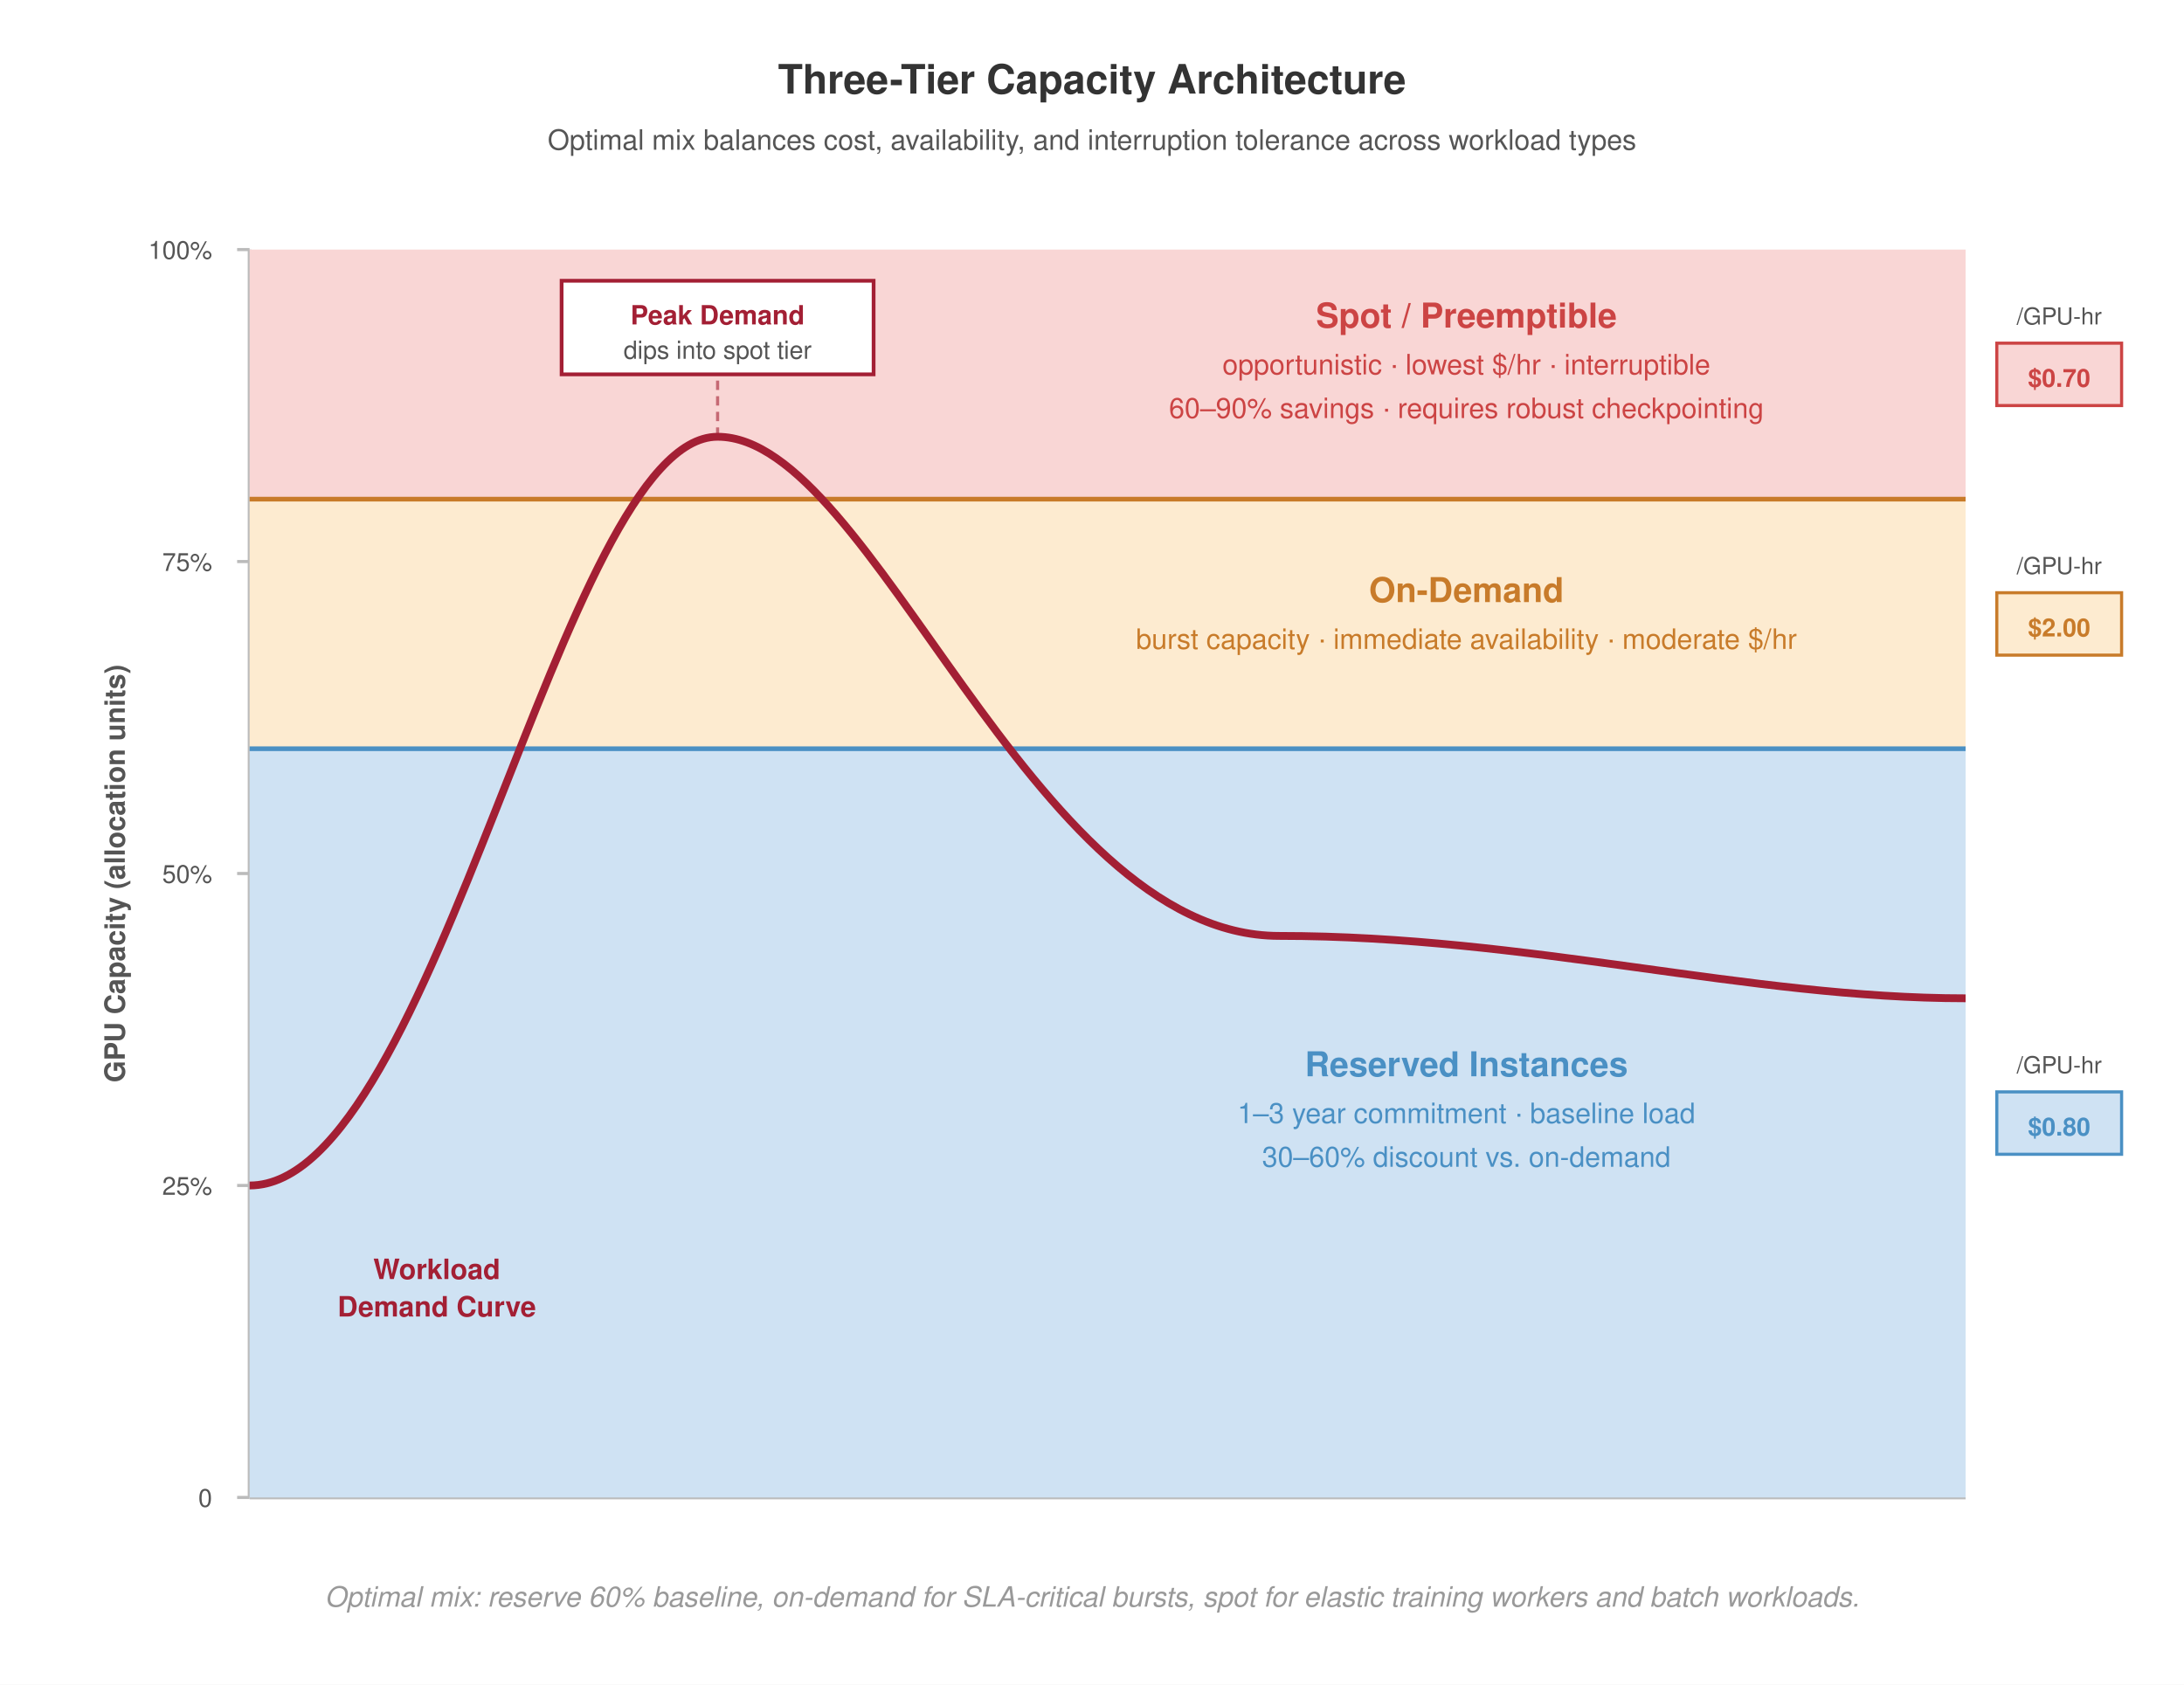
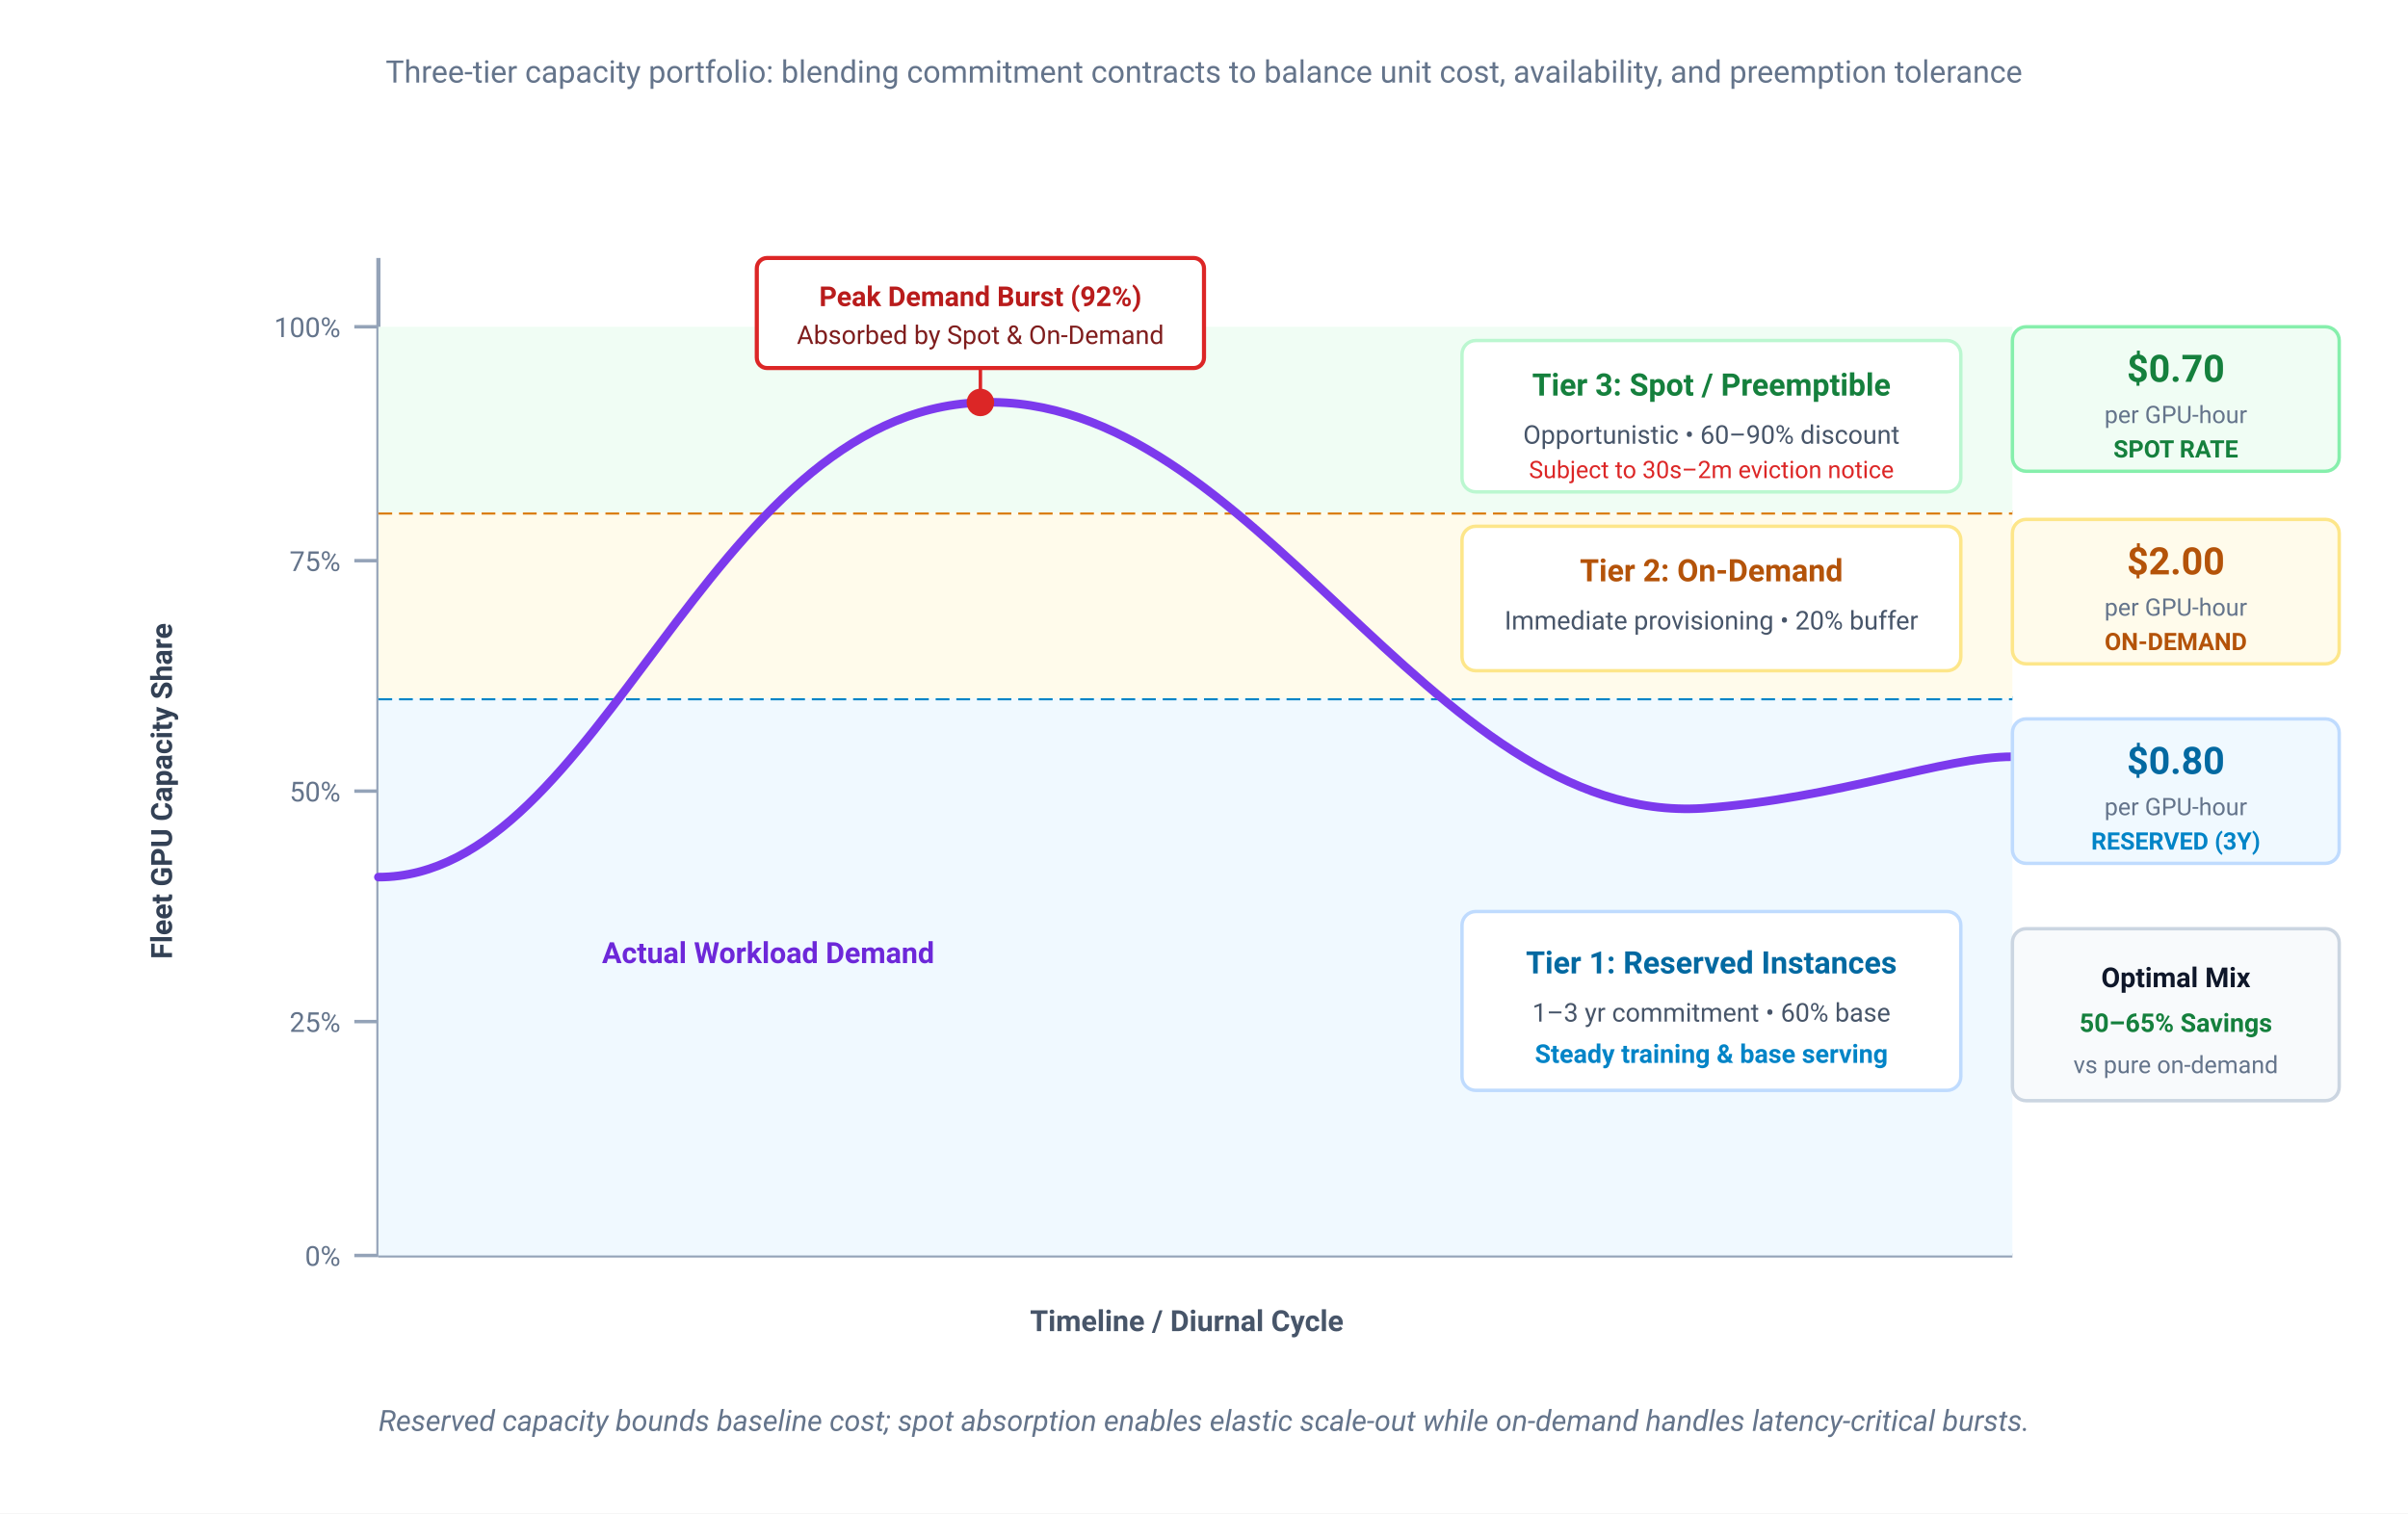
- <svg xmlns="http://www.w3.org/2000/svg" font-family="Helvetica Neue, Helvetica, Arial, sans-serif" viewBox="0 0 700 540">
-   <rect width="700" height="540" fill="#fff" />
+ <svg xmlns="http://www.w3.org/2000/svg" viewBox="0 0 700 440" width="100%" height="100%">
+   <rect width="700" height="440" fill="#ffffff" />
  <defs>
-     <marker id="arrow" markerWidth="8" markerHeight="6" refX="7" refY="3" orient="auto">
-       <path d="M0,0 L8,3 L0,6 Z" fill="#555" />
+     <marker id="arrow-red" markerWidth="7" markerHeight="5" refX="6" refY="2.5" orient="auto">
+       <path d="M0,0 L7,2.5 L0,5 Z" fill="#dc2626" />
    </marker>
  </defs>
-   <text x="350" y="30" text-anchor="middle" font-size="13" font-weight="700" fill="#333">Three-Tier Capacity Architecture</text>
-   <text x="350" y="48" text-anchor="middle" font-size="9" font-weight="400" fill="#555">Optimal mix balances cost, availability, and interruption tolerance across workload types</text>
-   <text x="40" y="280" text-anchor="middle" font-size="9" font-weight="700" fill="#555" transform="rotate(-90,40,280)">GPU Capacity (allocation units)</text>
-   <line x1="80" y1="480" x2="630" y2="480" stroke="#bbb" stroke-width="1.2" />
-   <line x1="80" y1="80" x2="80" y2="480" stroke="#bbb" stroke-width="1.2" />
-   <line x1="76" y1="480" x2="80" y2="480" stroke="#bbb" stroke-width="1" />
-   <text x="68" y="483" text-anchor="end" font-size="8" fill="#555">0</text>
-   <line x1="76" y1="380" x2="80" y2="380" stroke="#bbb" stroke-width="1" />
-   <text x="68" y="383" text-anchor="end" font-size="8" fill="#555">25%</text>
-   <line x1="76" y1="280" x2="80" y2="280" stroke="#bbb" stroke-width="1" />
-   <text x="68" y="283" text-anchor="end" font-size="8" fill="#555">50%</text>
-   <line x1="76" y1="180" x2="80" y2="180" stroke="#bbb" stroke-width="1" />
-   <text x="68" y="183" text-anchor="end" font-size="8" fill="#555">75%</text>
-   <line x1="76" y1="80" x2="80" y2="80" stroke="#bbb" stroke-width="1" />
-   <text x="68" y="83" text-anchor="end" font-size="8" fill="#555">100%</text>
-   <rect x="80" y="240" width="550" height="240" fill="#cfe2f3" stroke="none" />
-   <text x="470" y="345" text-anchor="middle" font-size="11" font-weight="700" fill="#4a90c4">Reserved Instances</text>
-   <text x="470" y="360" text-anchor="middle" font-size="9" font-weight="400" fill="#4a90c4">1–3 year commitment · baseline load</text>
-   <text x="470" y="374" text-anchor="middle" font-size="9" font-weight="400" fill="#4a90c4">30–60% discount vs. on-demand</text>
-   <rect x="80" y="160" width="550" height="80" fill="#fdebd0" stroke="none" />
-   <text x="470" y="193" text-anchor="middle" font-size="11" font-weight="700" fill="#c87b2a">On-Demand</text>
-   <text x="470" y="208" text-anchor="middle" font-size="9" font-weight="400" fill="#c87b2a">burst capacity · immediate availability · moderate $/hr</text>
-   <rect x="80" y="80" width="550" height="80" fill="#f9d6d5" stroke="none" />
-   <text x="470" y="105" text-anchor="middle" font-size="11" font-weight="700" fill="#c44">Spot / Preemptible</text>
-   <text x="470" y="120" text-anchor="middle" font-size="9" font-weight="400" fill="#c44">opportunistic · lowest $/hr · interruptible</text>
-   <text x="470" y="134" text-anchor="middle" font-size="9" font-weight="400" fill="#c44">60–90% savings · requires robust checkpointing</text>
-   <line x1="80" y1="240" x2="630" y2="240" stroke="#4a90c4" stroke-width="1.5" />
-   <line x1="80" y1="160" x2="630" y2="160" stroke="#c87b2a" stroke-width="1.5" />
-   <path d="M 80,380 C 140,380 180,140 230,140 C 280,140 330,300 410,300 C 490,300 560,320 630,320" fill="none" stroke="#a31f34" stroke-width="2.5" stroke-dasharray="none" />
-   <line x1="230" y1="140" x2="230" y2="120" stroke="#a31f34" stroke-width="1" stroke-dasharray="3,2" opacity="0.6" />
-   <rect x="180" y="90" width="100" height="30" fill="#fff" stroke="#a31f34" stroke-width="1.2" />
-   <text x="230" y="104" text-anchor="middle" font-size="8.5" font-weight="700" fill="#a31f34">Peak Demand</text>
-   <text x="230" y="115" text-anchor="middle" font-size="8" font-weight="400" fill="#555">dips into spot tier</text>
-   <text x="140" y="410" text-anchor="middle" font-size="9" font-weight="700" fill="#a31f34">Workload</text>
-   <text x="140" y="422" text-anchor="middle" font-size="9" font-weight="700" fill="#a31f34">Demand Curve</text>
-   <text x="660" y="104" text-anchor="middle" font-size="7.5" font-weight="400" fill="#555">/GPU-hr</text>
-   <rect x="640" y="110" width="40" height="20" fill="#f9d6d5" stroke="#c44" stroke-width="1" />
-   <text x="660" y="124" text-anchor="middle" font-size="8" font-weight="700" fill="#c44">$0.70</text>
-   <text x="660" y="184" text-anchor="middle" font-size="7.5" font-weight="400" fill="#555">/GPU-hr</text>
-   <rect x="640" y="190" width="40" height="20" fill="#fdebd0" stroke="#c87b2a" stroke-width="1" />
-   <text x="660" y="204" text-anchor="middle" font-size="8" font-weight="700" fill="#c87b2a">$2.00</text>
-   <text x="660" y="344" text-anchor="middle" font-size="7.5" font-weight="400" fill="#555">/GPU-hr</text>
-   <rect x="640" y="350" width="40" height="20" fill="#cfe2f3" stroke="#4a90c4" stroke-width="1" />
-   <text x="660" y="364" text-anchor="middle" font-size="8" font-weight="700" fill="#4a90c4">$0.80</text>
-   <text x="350" y="515" text-anchor="middle" font-size="9" font-weight="400" fill="#999" font-style="italic">Optimal mix: reserve 60% baseline, on-demand for SLA-critical bursts, spot for elastic training workers and batch workloads.</text>
+   <text x="350" y="24" text-anchor="middle" font-family="-apple-system, BlinkMacSystemFont, 'Segoe UI', Roboto, sans-serif" font-size="9" fill="#64748b">Three-tier capacity portfolio: blending commitment contracts to balance unit cost, availability, and preemption tolerance</text>
+   <g transform="translate(65, 45)" font-family="-apple-system, BlinkMacSystemFont, 'Segoe UI', Roboto, sans-serif">
+     <line x1="45" y1="320" x2="520" y2="320" stroke="#94a3b8" stroke-width="1.2" />
+     <line x1="45" y1="30" x2="45" y2="320" stroke="#94a3b8" stroke-width="1.2" />
+     <line x1="38" y1="50" x2="45" y2="50" stroke="#94a3b8" stroke-width="1" />
+     <text x="34" y="53" text-anchor="end" font-size="8" fill="#64748b">100%</text>
+     <line x1="38" y1="118" x2="45" y2="118" stroke="#94a3b8" stroke-width="1" />
+     <text x="34" y="121" text-anchor="end" font-size="8" fill="#64748b">75%</text>
+     <line x1="38" y1="185" x2="45" y2="185" stroke="#94a3b8" stroke-width="1" />
+     <text x="34" y="188" text-anchor="end" font-size="8" fill="#64748b">50%</text>
+     <line x1="38" y1="252" x2="45" y2="252" stroke="#94a3b8" stroke-width="1" />
+     <text x="34" y="255" text-anchor="end" font-size="8" fill="#64748b">25%</text>
+     <line x1="38" y1="320" x2="45" y2="320" stroke="#94a3b8" stroke-width="1" />
+     <text x="34" y="323" text-anchor="end" font-size="8" fill="#64748b">0%</text>
+     <text x="-15" y="185" text-anchor="middle" font-size="8.5" font-weight="700" fill="#334155" transform="rotate(-90,-15,185)">Fleet GPU Capacity Share</text>
+     <rect x="45" y="158" width="475" height="162" fill="#f0f9ff" stroke="none" />
+     <line x1="45" y1="158" x2="520" y2="158" stroke="#0284c7" stroke-width="1.2" stroke-dasharray="4 2" />
+     <g transform="translate(360, 220)">
+       <rect x="0" y="0" width="145" height="52" rx="4" fill="#ffffff" stroke="#bfdbfe" stroke-width="1" />
+       <text x="72.5" y="18" text-anchor="middle" font-size="9" font-weight="700" fill="#0369a1">Tier 1: Reserved Instances</text>
+       <text x="72.5" y="32" text-anchor="middle" font-size="7.5" fill="#475569">1–3 yr commitment • 60% base</text>
+       <text x="72.5" y="44" text-anchor="middle" font-size="7.5" font-weight="600" fill="#0284c7">Steady training &amp; base serving</text>
+     </g>
+     <rect x="45" y="104" width="475" height="54" fill="#fffbeb" stroke="none" />
+     <line x1="45" y1="104" x2="520" y2="104" stroke="#d97706" stroke-width="1.2" stroke-dasharray="4 2" />
+     <g transform="translate(360, 108)">
+       <rect x="0" y="0" width="145" height="42" rx="4" fill="#ffffff" stroke="#fde68a" stroke-width="1" />
+       <text x="72.5" y="16" text-anchor="middle" font-size="9" font-weight="700" fill="#b45309">Tier 2: On-Demand</text>
+       <text x="72.5" y="30" text-anchor="middle" font-size="7.5" fill="#475569">Immediate provisioning • 20% buffer</text>
+     </g>
+     <rect x="45" y="50" width="475" height="54" fill="#f0fdf4" stroke="none" />
+     <g transform="translate(360, 54)">
+       <rect x="0" y="0" width="145" height="44" rx="4" fill="#ffffff" stroke="#bbf7d0" stroke-width="1" />
+       <text x="72.5" y="16" text-anchor="middle" font-size="9" font-weight="700" fill="#15803d">Tier 3: Spot / Preemptible</text>
+       <text x="72.5" y="30" text-anchor="middle" font-size="7.5" fill="#475569">Opportunistic • 60–90% discount</text>
+       <text x="72.5" y="40" text-anchor="middle" font-size="7" fill="#dc2626">Subject to 30s–2m eviction notice</text>
+     </g>
+     <path d="M 45,210 C 110,210 140,75 220,72 C 300,69 350,195 430,190 C 470,187 500,175 520,175" fill="none" stroke="#7c3aed" stroke-width="2.5" stroke-linecap="round" />
+     <circle cx="220" cy="72" r="4" fill="#dc2626" />
+     <g transform="translate(155, 30)">
+       <rect x="0" y="0" width="130" height="32" rx="3" fill="#ffffff" stroke="#dc2626" stroke-width="1.2" />
+       <text x="65" y="14" text-anchor="middle" font-size="8" font-weight="700" fill="#b91c1c">Peak Demand Burst (92%)</text>
+       <text x="65" y="25" text-anchor="middle" font-size="7.5" fill="#7f1d1d">Absorbed by Spot &amp; On-Demand</text>
+       <line x1="65" y1="32" x2="65" y2="40" stroke="#dc2626" stroke-width="1" />
+     </g>
+     <text x="110" y="235" font-size="8.5" font-weight="700" fill="#6d28d9">Actual Workload Demand</text>
+     <text x="280" y="342" text-anchor="middle" font-size="8.5" font-weight="600" fill="#475569">Timeline / Diurnal Cycle</text>
+   </g>
+   <g transform="translate(585, 95)" font-family="-apple-system, BlinkMacSystemFont, 'Segoe UI', Roboto, sans-serif">
+     <g transform="translate(0, 0)">
+       <rect x="0" y="0" width="95" height="42" rx="4" fill="#f0fdf4" stroke="#86efac" stroke-width="1" />
+       <text x="47.5" y="16" text-anchor="middle" font-size="11" font-weight="700" fill="#15803d">$0.70</text>
+       <text x="47.5" y="28" text-anchor="middle" font-size="7" fill="#64748b">per GPU-hour</text>
+       <text x="47.5" y="38" text-anchor="middle" font-size="7" font-weight="700" fill="#15803d">SPOT RATE</text>
+     </g>
+     <g transform="translate(0, 56)">
+       <rect x="0" y="0" width="95" height="42" rx="4" fill="#fffbeb" stroke="#fde68a" stroke-width="1" />
+       <text x="47.5" y="16" text-anchor="middle" font-size="11" font-weight="700" fill="#b45309">$2.00</text>
+       <text x="47.5" y="28" text-anchor="middle" font-size="7" fill="#64748b">per GPU-hour</text>
+       <text x="47.5" y="38" text-anchor="middle" font-size="7" font-weight="700" fill="#b45309">ON-DEMAND</text>
+     </g>
+     <g transform="translate(0, 114)">
+       <rect x="0" y="0" width="95" height="42" rx="4" fill="#f0f9ff" stroke="#bfdbfe" stroke-width="1" />
+       <text x="47.5" y="16" text-anchor="middle" font-size="11" font-weight="700" fill="#0369a1">$0.80</text>
+       <text x="47.5" y="28" text-anchor="middle" font-size="7" fill="#64748b">per GPU-hour</text>
+       <text x="47.5" y="38" text-anchor="middle" font-size="7" font-weight="700" fill="#0284c7">RESERVED (3Y)</text>
+     </g>
+     <g transform="translate(0, 175)">
+       <rect x="0" y="0" width="95" height="50" rx="4" fill="#f8fafc" stroke="#cbd5e1" stroke-width="1" />
+       <text x="47.5" y="17" text-anchor="middle" font-size="8" font-weight="700" fill="#0f172a">Optimal Mix</text>
+       <text x="47.5" y="30" text-anchor="middle" font-size="7.5" font-weight="700" fill="#15803d">50–65% Savings</text>
+       <text x="47.5" y="42" text-anchor="middle" font-size="7" fill="#64748b">vs pure on-demand</text>
+     </g>
+   </g>
+   <text x="350" y="416" text-anchor="middle" font-family="-apple-system, BlinkMacSystemFont, 'Segoe UI', Roboto, sans-serif" font-size="8.5" font-style="italic" fill="#64748b">Reserved capacity bounds baseline cost; spot absorption enables elastic scale-out while on-demand handles latency-critical bursts.</text>
</svg>
